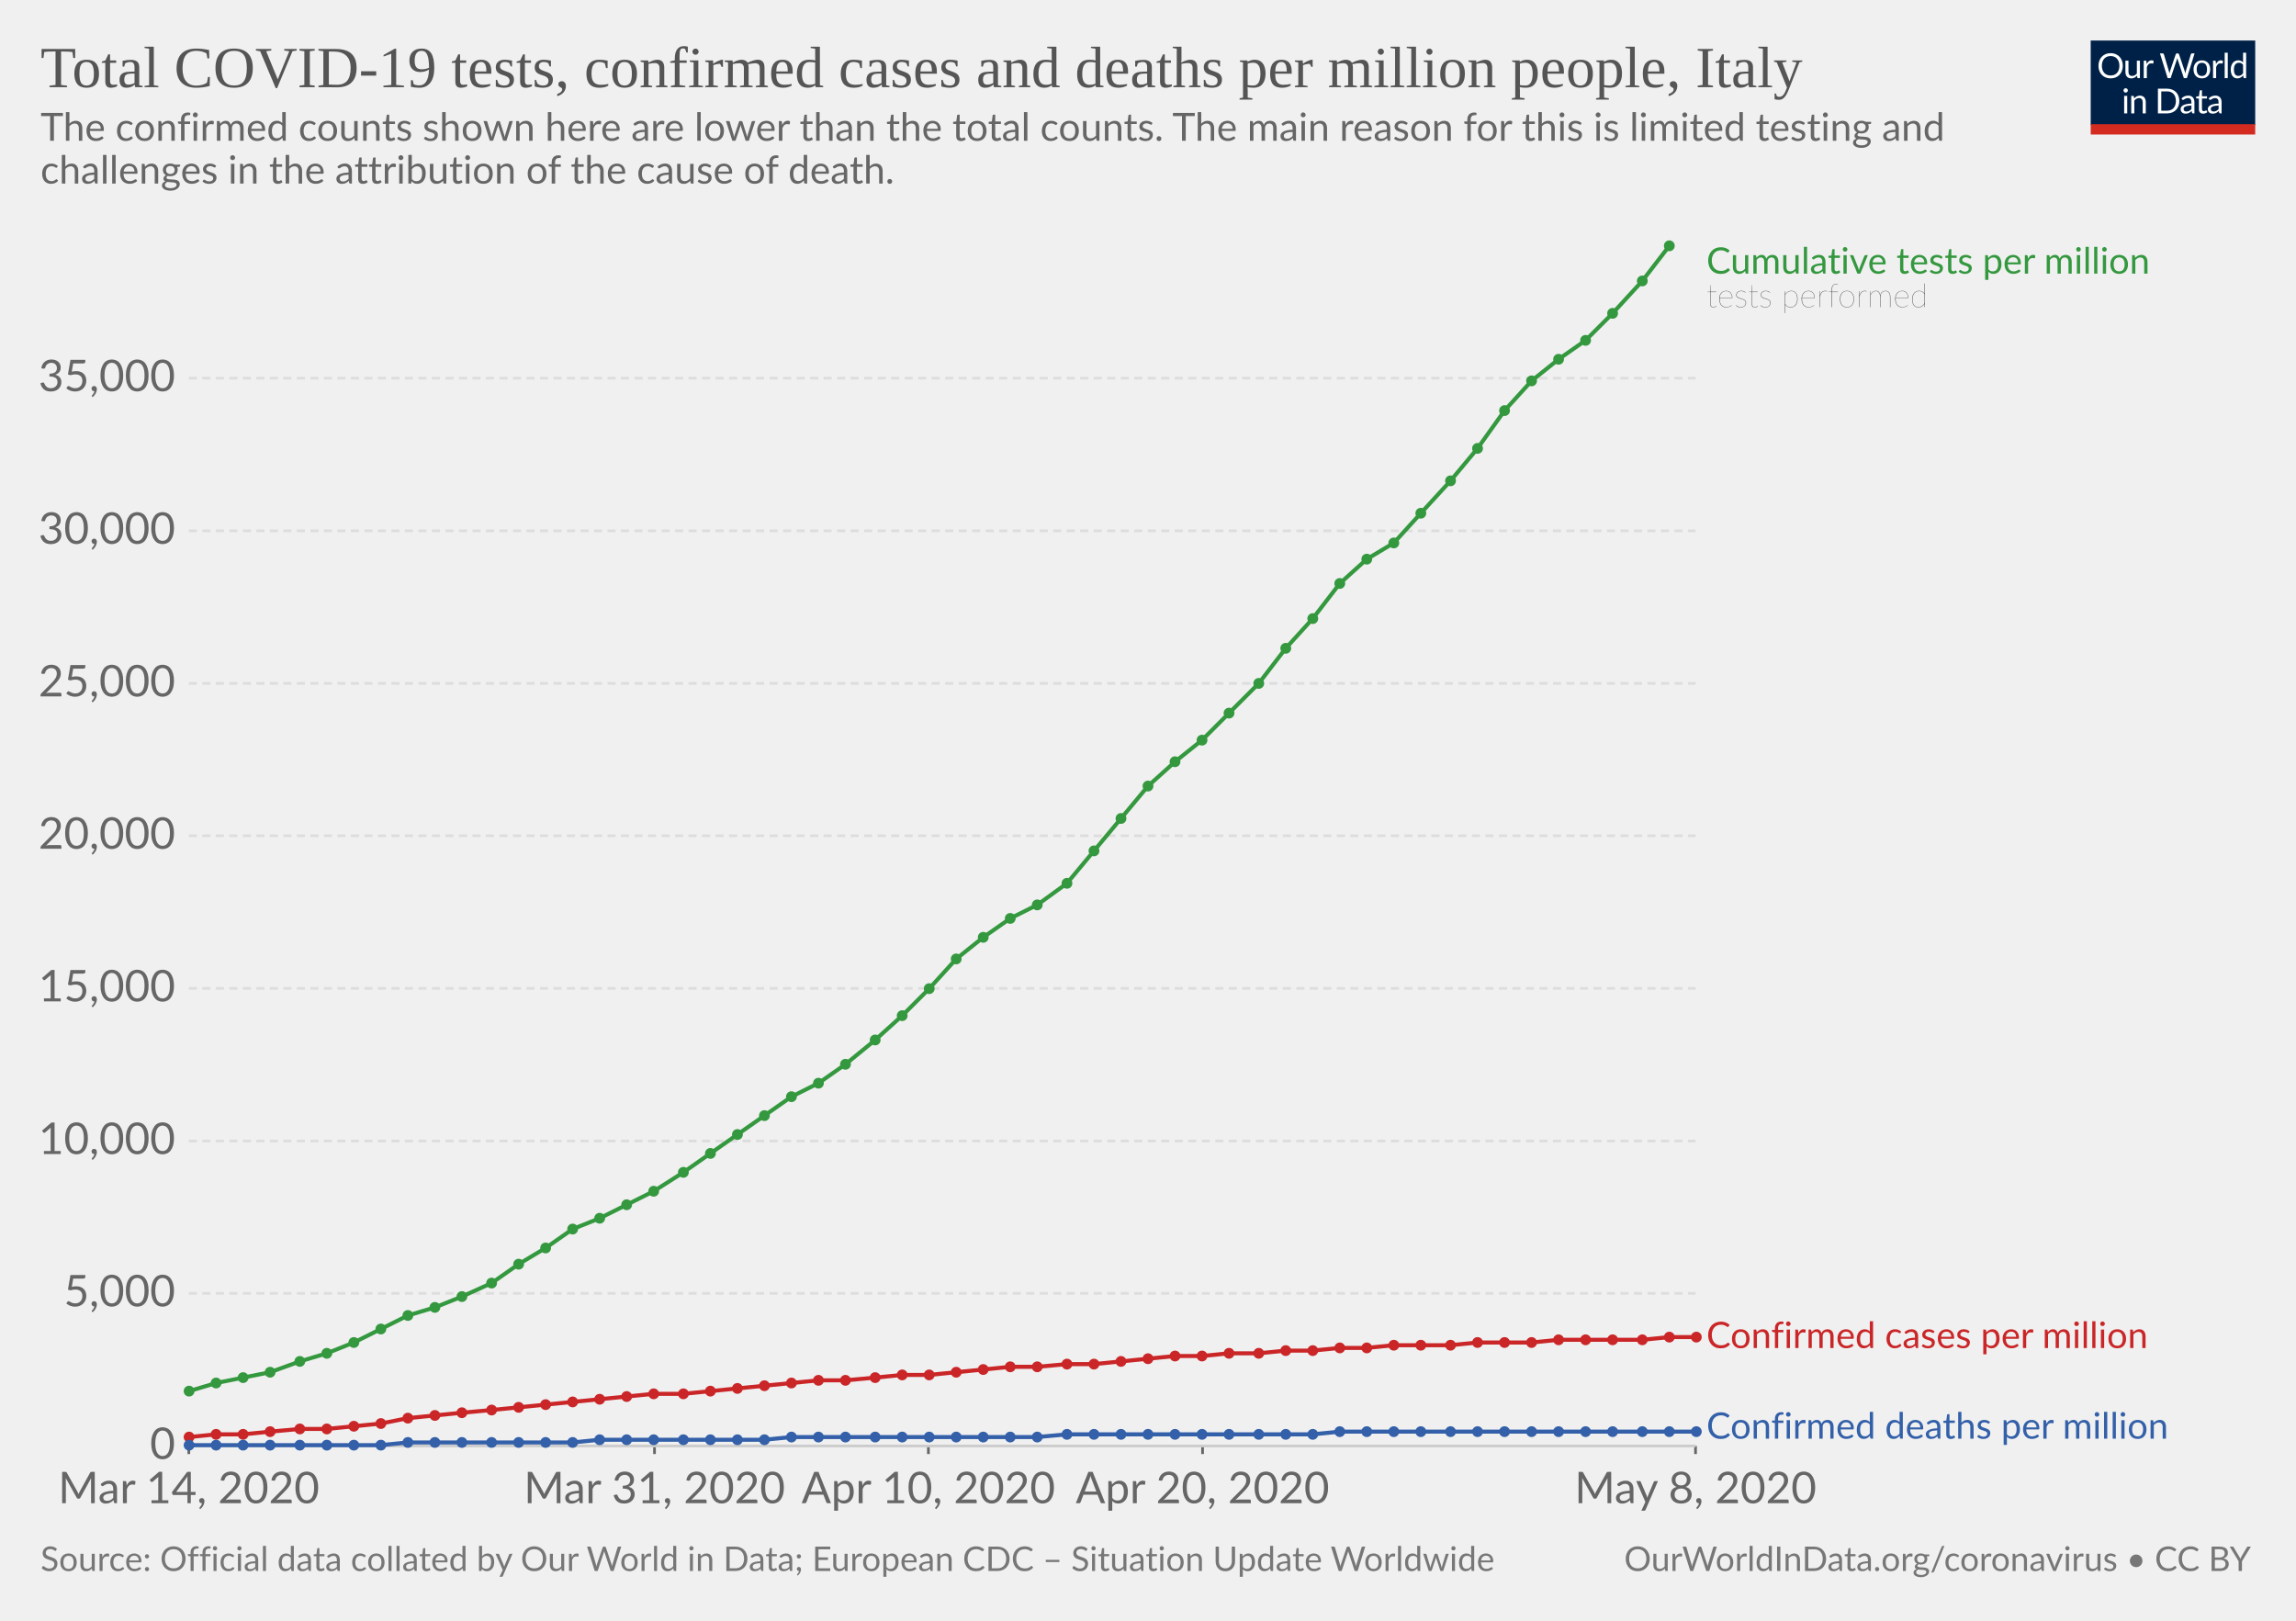
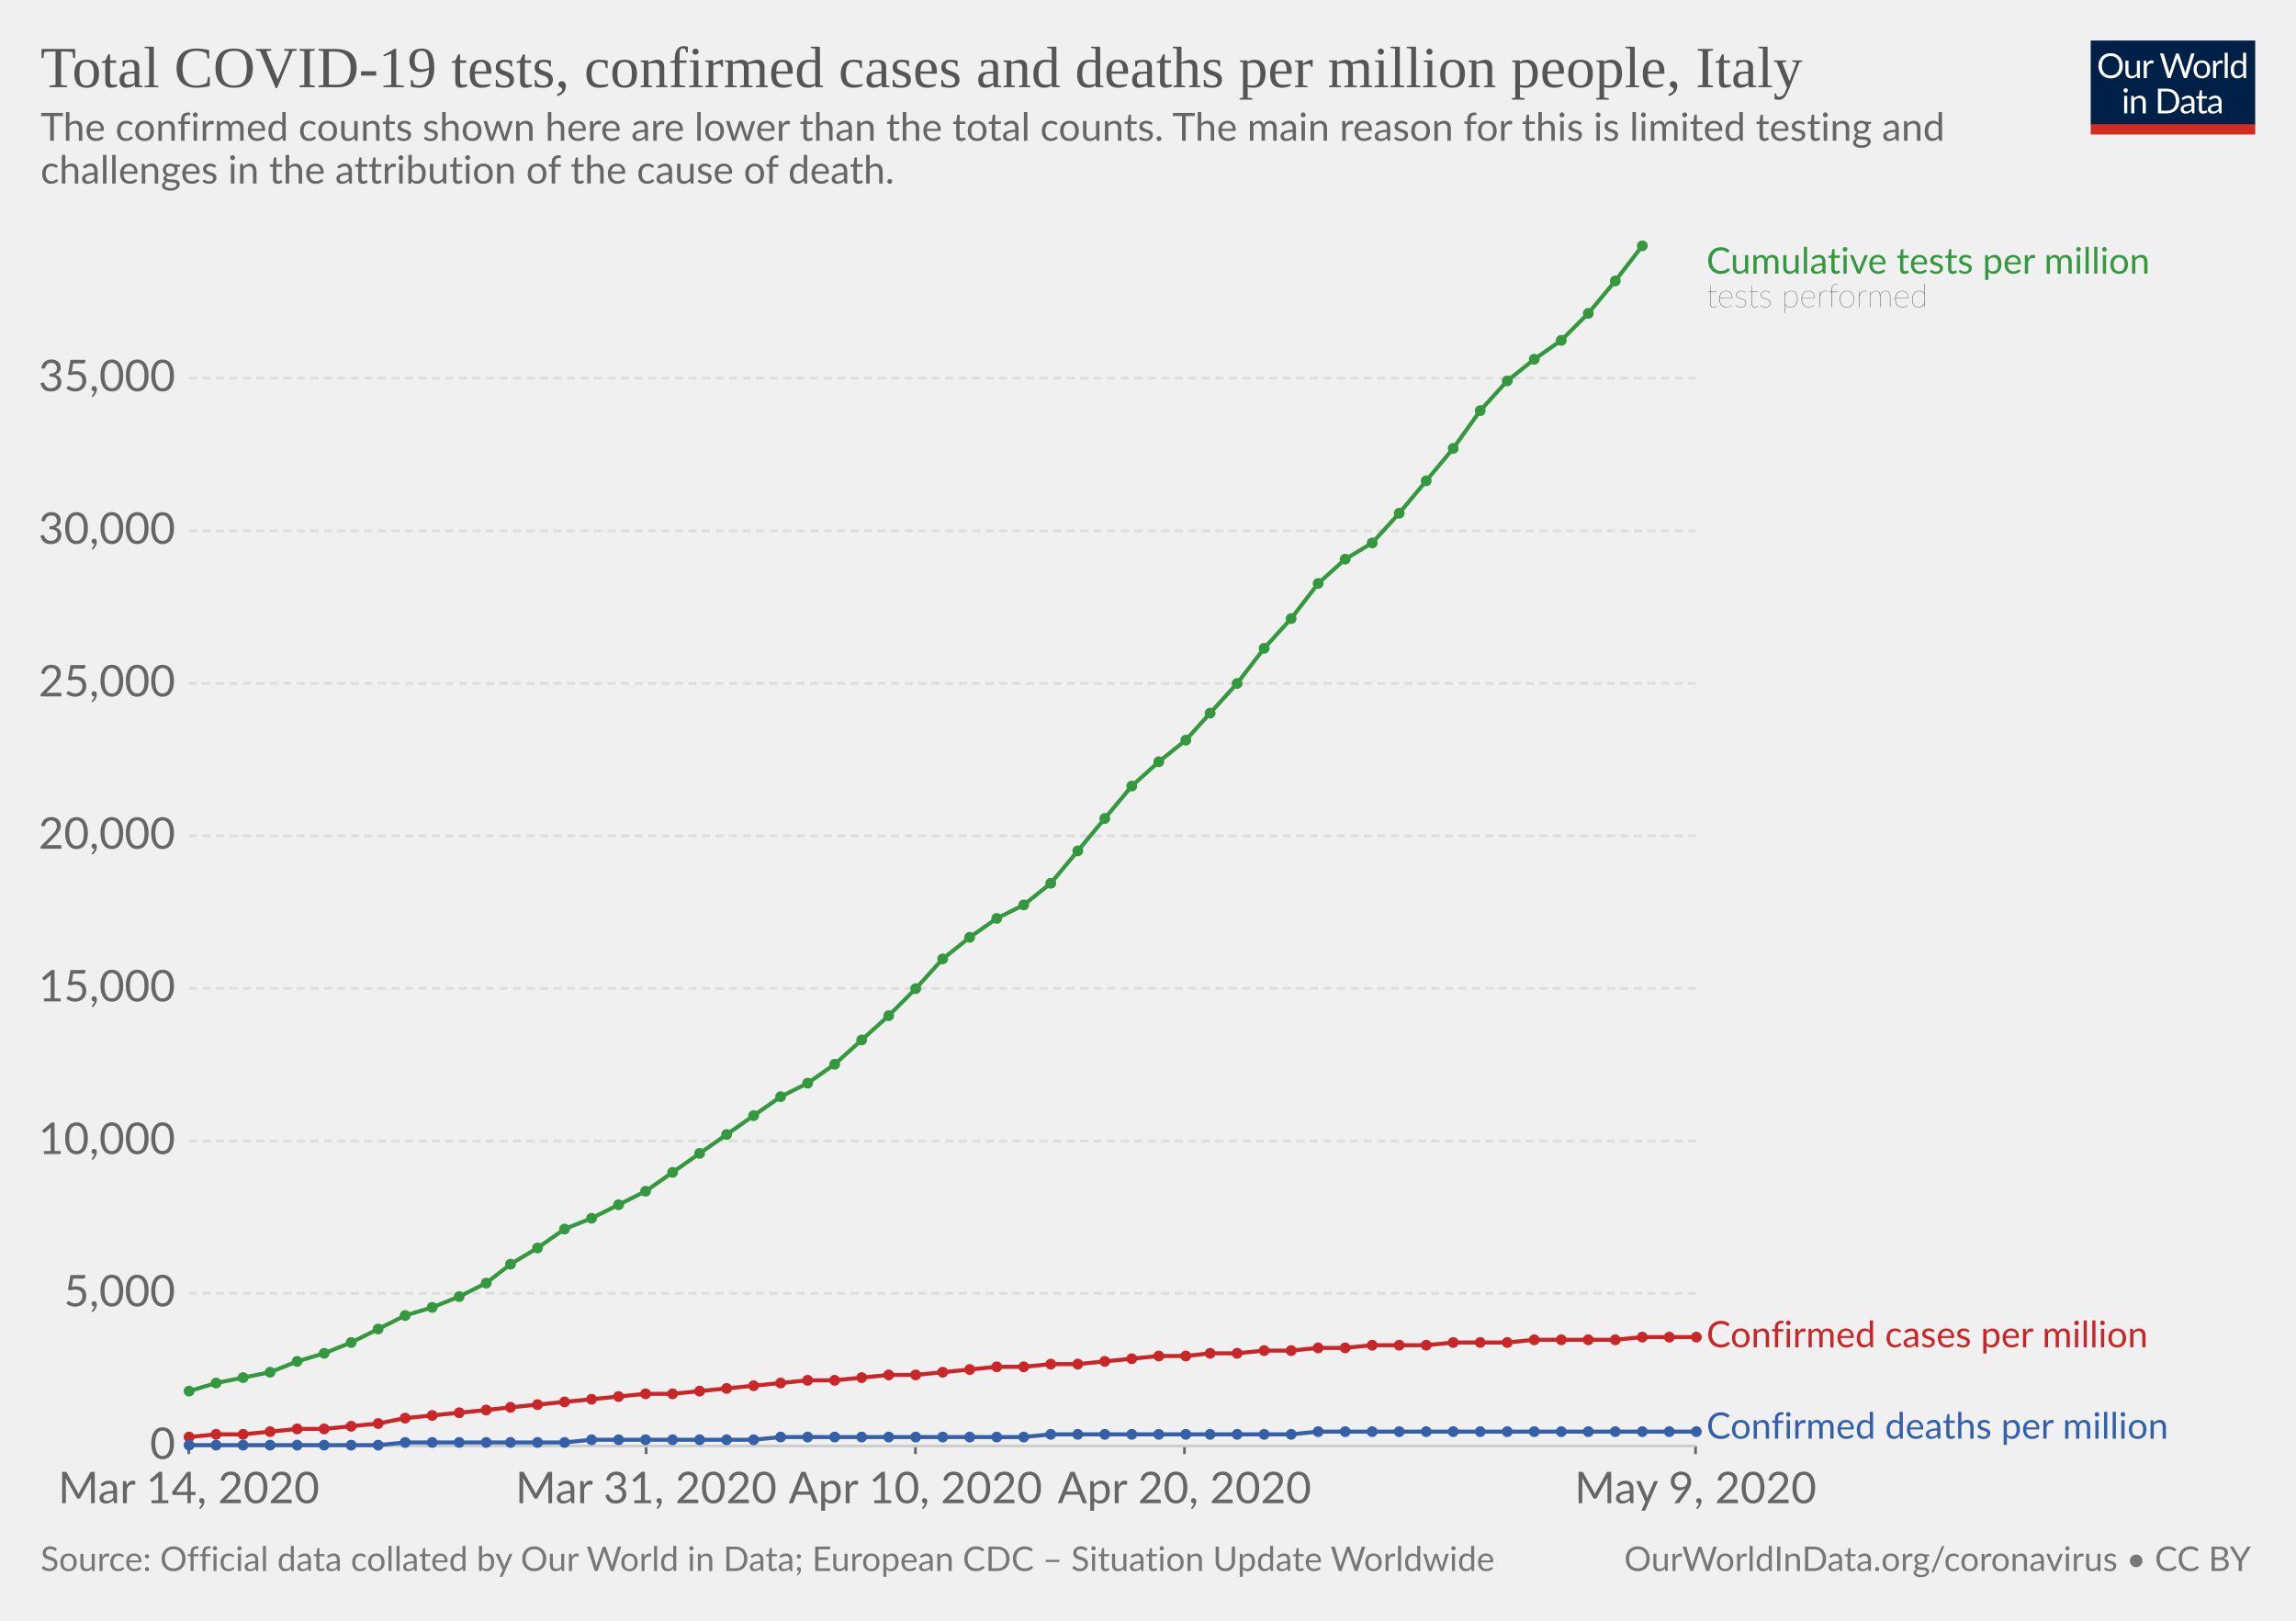
<svg xmlns="http://www.w3.org/2000/svg" version="1.1" style="background-color:#fff;-webkit-font-smoothing:antialiased" width="850" height="600" viewBox="0 0 850 600" font-family="Lato,'Helvetica Neue',Helvetica,Arial,sans-serif" font-size="18" text-rendering="optimizeLegibility">
  <g class="HeaderView">
    <g transform="matrix(.29 0 0 .29 774 15)">
      <svg width="210" height="120" viewBox="0 0 210 120" fill="none">
        <g clip-path="url(#clip0)">
          <path d="M0 0h210v107.89H0V0z" fill="#002147" />
          <path d="M40.98 32.25c0 2.36-.38 4.53-1.12 6.51a14.26 14.26 0 01-8.1 8.4c-1.9.78-4.02 1.17-6.34 1.17-2.31 0-4.42-.39-6.33-1.17a14.31 14.31 0 01-8.08-8.4 18.29 18.29 0 01-1.12-6.51c0-2.36.38-4.53 1.12-6.5.75-1.97 1.8-3.67 3.17-5.1 1.37-1.43 3-2.55 4.9-3.34 1.92-.8 4.03-1.19 6.34-1.19 2.32 0 4.43.4 6.34 1.19 1.92.8 3.56 1.9 4.93 3.34a14.87 14.87 0 013.17 5.1 18.1 18.1 0 011.12 6.5zm-4.38 0c0-1.94-.26-3.68-.8-5.22a10.91 10.91 0 00-2.24-3.89 9.68 9.68 0 00-3.52-2.46 11.95 11.95 0 00-4.62-.86c-1.68 0-3.21.28-4.6.86a9.88 9.88 0 00-3.54 2.46 10.91 10.91 0 00-2.24 3.9c-.53 1.53-.8 3.27-.8 5.2 0 1.94.27 3.68.8 5.22a11.17 11.17 0 002.24 3.9 10.01 10.01 0 003.55 2.44c1.38.56 2.9.83 4.6.83 1.7 0 3.24-.27 4.61-.83a9.8 9.8 0 003.52-2.44 11.17 11.17 0 002.25-3.9c.53-1.54.8-3.28.8-5.21zm26.22-6.54V48H60.5c-.56 0-.9-.27-1.05-.81l-.31-2.4a12.45 12.45 0 01-3.26 2.6c-1.2.64-2.58.96-4.13.96-1.22 0-2.3-.2-3.24-.6a6.52 6.52 0 01-2.33-1.7 7.37 7.37 0 01-1.43-2.67c-.3-1.04-.46-2.2-.46-3.45V25.7h3.91v14.22c0 1.68.38 2.99 1.15 3.91.77.93 1.96 1.39 3.54 1.39 1.16 0 2.24-.27 3.23-.82a10.42 10.42 0 002.8-2.28V25.7h3.91zm8.61 4.47a9.94 9.94 0 012.6-3.56 5.64 5.64 0 013.76-1.3c.47 0 .92.05 1.34.15.44.1.83.27 1.17.49L80 28.88c-.09.37-.3.55-.66.55-.2 0-.5-.04-.9-.13a6.21 6.21 0 00-3.24.18c-.54.2-1.03.5-1.47.92-.42.4-.81.9-1.17 1.5-.33.58-.64 1.26-.92 2.02V48h-3.94V25.71h2.25c.42 0 .72.08.88.25.16.16.27.44.33.83l.26 3.39zm61.16-13.7L122.75 48h-3.82l-7.99-24.05a21.95 21.95 0 01-.42-1.58 38.36 38.36 0 01-.44 1.58L102.05 48h-3.83L88.4 16.47h3.54c.38 0 .7.1.95.29.26.2.43.43.5.73l6.52 21.9c.1.4.2.83.28 1.28.1.46.2.94.29 1.46l.3-1.46c.12-.47.25-.9.38-1.27l7.41-21.91c.1-.25.26-.48.51-.69.27-.22.58-.33.95-.33h1.23c.38 0 .69.1.92.29.24.2.41.43.53.73l7.4 21.9a28.4 28.4 0 01.68 2.62 29.52 29.52 0 01.52-2.61l6.54-21.91c.07-.27.23-.5.48-.7.27-.21.58-.32.95-.32h3.32zm9.35 8.88c1.63 0 3.1.27 4.4.82a9.43 9.43 0 015.46 5.94c.5 1.4.74 2.98.74 4.73 0 1.76-.25 3.34-.74 4.75a9.43 9.43 0 01-5.46 5.92c-1.3.52-2.77.79-4.4.79-1.64 0-3.12-.27-4.44-.8a9.42 9.42 0 01-3.35-2.3c-.92-1-1.63-2.2-2.13-3.61-.49-1.41-.73-3-.73-4.75s.24-3.33.73-4.73c.5-1.43 1.2-2.64 2.13-3.63.93-1 2.04-1.77 3.35-2.31 1.32-.55 2.8-.82 4.44-.82zm0 19.89c2.2 0 3.84-.73 4.93-2.2 1.08-1.48 1.63-3.54 1.63-6.18 0-2.66-.55-4.72-1.63-6.2-1.09-1.49-2.73-2.23-4.93-2.23-1.12 0-2.09.2-2.93.57-.82.39-1.5.94-2.06 1.65-.55.72-.96 1.61-1.24 2.67-.26 1.04-.4 2.22-.4 3.54 0 2.64.55 4.7 1.64 6.18 1.1 1.47 2.76 2.2 4.99 2.2zm17.97-15.07a9.94 9.94 0 012.6-3.56 5.64 5.64 0 013.76-1.3c.47 0 .91.05 1.34.15.44.1.83.27 1.16.49l-.28 2.92c-.09.37-.31.55-.66.55-.2 0-.5-.04-.9-.13a6.2 6.2 0 00-3.24.18c-.54.2-1.03.5-1.47.92-.43.4-.82.9-1.17 1.5a13.1 13.1 0 00-.92 2.02V48h-3.94V25.71h2.24c.43 0 .72.08.88.25.17.16.28.44.33.83l.27 3.39zm15.04-14.59V48h-3.92V15.6h3.92zm19.55 15.43a6.22 6.22 0 00-2.38-2.05 6.7 6.7 0 00-2.86-.6c-2.07 0-3.66.75-4.77 2.23-1.12 1.48-1.68 3.6-1.68 6.33 0 1.46.13 2.7.38 3.74a7.29 7.29 0 001.1 2.56 4.35 4.35 0 001.78 1.45c.7.3 1.5.46 2.4.46 1.29 0 2.41-.3 3.36-.88a9.6 9.6 0 002.67-2.49V31.02zm3.91-15.43V48h-2.33c-.56 0-.9-.27-1.06-.81l-.35-2.71a12.13 12.13 0 01-3.25 2.77 8.28 8.28 0 01-4.23 1.06 7.31 7.31 0 01-6.14-2.9c-.73-.96-1.3-2.15-1.69-3.57a18.35 18.35 0 01.07-9.48 11.29 11.29 0 011.89-3.7 8.7 8.7 0 017.06-3.34 7.96 7.96 0 016.12 2.62V15.59h3.91zM46.61 70.71V93H42.7V70.71h3.91zm.84-7c0 .39-.08.75-.24 1.09-.15.32-.35.61-.62.88-.25.25-.55.44-.9.59a2.67 2.67 0 01-2.16 0 2.9 2.9 0 01-1.45-1.47 2.67 2.67 0 010-2.16c.15-.35.35-.65.6-.9.25-.27.53-.47.85-.62a2.67 2.67 0 012.16 0c.35.15.65.35.9.62.27.25.47.55.62.9.16.34.24.7.24 1.08zm7.97 10.24c.49-.54 1-1.04 1.54-1.48a9.85 9.85 0 013.66-1.84 8.96 8.96 0 015.43.35c.94.4 1.72.97 2.33 1.71.63.74 1.11 1.62 1.43 2.67.32 1.04.49 2.19.49 3.45V93h-3.94V78.81c0-1.69-.4-3-1.17-3.92-.76-.93-1.93-1.4-3.5-1.4-1.15 0-2.24.27-3.25.83-1 .56-1.92 1.31-2.77 2.27V93h-3.94V70.71h2.35c.56 0 .9.28 1.04.82l.3 2.42zm57.7 3.3c0 2.36-.37 4.5-1.11 6.44a14.3 14.3 0 01-3.17 4.98c-1.37 1.37-3 2.45-4.93 3.2-1.9.76-4.02 1.13-6.33 1.13H85.8V61.47h11.77c2.31 0 4.42.39 6.33 1.15a13.8 13.8 0 018.1 8.18 17.75 17.75 0 011.12 6.45zm-4.37 0c0-1.94-.26-3.67-.8-5.2a10.94 10.94 0 00-2.23-3.87 9.57 9.57 0 00-3.53-2.42 12.23 12.23 0 00-4.61-.83h-7.5v24.62h7.5c1.7 0 3.24-.28 4.61-.84a9.7 9.7 0 003.53-2.4 10.94 10.94 0 002.24-3.87c.53-1.53.8-3.26.8-5.2zm19.8 5.72c-1.8.06-3.34.2-4.62.44-1.26.22-2.3.51-3.1.88-.8.36-1.37.8-1.74 1.3-.35.5-.53 1.05-.53 1.67 0 .58.1 1.1.3 1.52a3 3 0 00.76 1.05c.34.27.73.46 1.17.6.45.11.94.17 1.45.17a7.28 7.28 0 003.5-.81 11.95 11.95 0 002.82-2.2v-4.62zm-12.65-9.11a12.73 12.73 0 013.98-2.66c1.43-.59 3-.88 4.73-.88 1.25 0 2.36.2 3.33.61a6.81 6.81 0 013.94 4.38c.33 1.04.5 2.19.5 3.43V93h-1.74a1.8 1.8 0 01-.88-.18c-.2-.13-.36-.38-.48-.74l-.44-2.12c-.59.55-1.16 1.03-1.72 1.46a9.48 9.48 0 01-3.74 1.7c-.69.15-1.46.23-2.3.23-.87 0-1.69-.12-2.45-.35a5.34 5.34 0 01-3.34-2.93 6.64 6.64 0 01-.49-2.64c0-.88.25-1.72.73-2.53a6.33 6.33 0 012.35-2.17c1.09-.63 2.5-1.15 4.25-1.54 1.75-.41 3.89-.65 6.42-.7v-1.75c0-1.73-.37-3.03-1.12-3.91-.75-.9-1.84-1.34-3.28-1.34-.97 0-1.78.12-2.44.37-.64.23-1.2.5-1.7.81l-1.23.82c-.33.23-.67.35-1 .35-.27 0-.5-.07-.69-.2a2.1 2.1 0 01-.48-.53l-.7-1.25zm27.67 19.5c-1.76 0-3.12-.5-4.07-1.48-.94-.98-1.41-2.4-1.41-4.25V74h-2.68a.9.9 0 01-.6-.2c-.16-.14-.24-.36-.24-.66v-1.56l3.65-.46.9-6.89c.05-.22.14-.4.29-.52a.88.88 0 01.62-.22H142v7.67h6.44V74h-6.44v13.38c0 .94.22 1.63.68 2.09.45.45 1.04.68 1.76.68a3.21 3.21 0 001.85-.53l.55-.35c.16-.12.3-.18.41-.18.2 0 .4.13.55.38l1.15 1.87a7.45 7.45 0 01-2.44 1.5c-.96.35-1.94.52-2.95.52zm19.68-10.4c-1.8.07-3.34.21-4.62.45-1.26.22-2.3.51-3.1.88-.8.36-1.37.8-1.74 1.3-.35.5-.53 1.05-.53 1.67 0 .58.1 1.1.3 1.52.18.42.44.77.76 1.05.34.27.73.46 1.17.6.45.11.94.17 1.45.17a7.3 7.3 0 003.5-.81 12.04 12.04 0 002.82-2.2v-4.62zm-12.65-9.1a12.72 12.72 0 013.99-2.66c1.42-.59 3-.88 4.72-.88 1.25 0 2.36.2 3.33.61a6.81 6.81 0 013.94 4.38c.33 1.04.5 2.19.5 3.43V93h-1.74a1.8 1.8 0 01-.88-.18c-.2-.13-.36-.38-.48-.74l-.44-2.12c-.59.55-1.16 1.03-1.72 1.46a9.48 9.48 0 01-3.74 1.7c-.69.15-1.46.23-2.3.23-.87 0-1.69-.12-2.45-.35a5.33 5.33 0 01-3.34-2.93 6.62 6.62 0 01-.49-2.64c0-.88.25-1.72.73-2.53a6.33 6.33 0 012.35-2.17c1.09-.63 2.5-1.15 4.25-1.54 1.74-.41 3.89-.65 6.42-.7v-1.75c0-1.73-.37-3.03-1.12-3.91-.75-.9-1.84-1.34-3.28-1.34-.97 0-1.78.12-2.44.37-.64.23-1.2.5-1.7.81-.46.3-.87.57-1.22.82-.34.23-.68.35-1.02.35-.26 0-.49-.07-.68-.2-.19-.14-.35-.32-.48-.53l-.7-1.25z" fill="#fff" />
          <path fill="#D42B21" d="M0 106.79h210V120H0z" />
        </g>
        <defs>
          <clipPath id="clip0">
            <path fill="#fff" d="M0 0h210v120H0z" />
          </clipPath>
        </defs>
      </svg>
    </g>
    <a href="https://ourworldindata.org/grapher/covid-tests-cases-deaths-per-million" target="_blank" font-family="&quot;Playfair Display&quot;,Georgia,&quot;Times New Roman&quot;,serif">
      <text font-size="21.6" x="15" y="32.3" fill="#555">
        <tspan x="15" y="32.28">Total COVID-19 tests, confirmed cases and deaths per million people, Italy</tspan>
      </text>
    </a>
    <text font-size="14.4" x="15" y="52.1" fill="#666">
      <tspan x="15" y="52.12">The confirmed counts shown here are lower than the total counts. The main reason for this is limited testing and</tspan>
      <tspan x="15" y="67.96">challenges in the attribution of the cause of death.</tspan>
    </text>
  </g>
  <g class="LineChart">
    <defs>
      <clipPath id="a">
        <path d="M59.9 0h830v932h-830z" />
      </clipPath>
    </defs>
    <g class="AxisBoxView">
      <g class="HorizontalAxis">
-         <path stroke="#666" d="M69.9 535.3v3M242.3 535.3v3M343.7 535.3v3M445.2 535.3v3M627.7 535.3v3" />
+         <path stroke="#666" d="M69.9 535.3v3M239.2 535.3v3M338.9 535.3v3M438.5 535.3v3M627.7 535.3v3" />
        <text x="69.9" y="556.5" fill="#666" text-anchor="middle" font-size="16.2">Mar 14, 2020</text>
-         <text x="242.3" y="556.5" fill="#666" text-anchor="middle" font-size="16.2">Mar 31, 2020</text>
-         <text x="343.7" y="556.5" fill="#666" text-anchor="middle" font-size="16.2">Apr 10, 2020</text>
-         <text x="445.2" y="556.5" fill="#666" text-anchor="middle" font-size="16.2">Apr 20, 2020</text>
-         <text x="627.7" y="556.5" fill="#666" text-anchor="middle" font-size="16.2">May 8, 2020</text>
+         <text x="239.2" y="556.5" fill="#666" text-anchor="middle" font-size="16.2">Mar 31, 2020</text>
+         <text x="338.9" y="556.5" fill="#666" text-anchor="middle" font-size="16.2">Apr 10, 2020</text>
+         <text x="438.5" y="556.5" fill="#666" text-anchor="middle" font-size="16.2">Apr 20, 2020</text>
+         <text x="627.7" y="556.5" fill="#666" text-anchor="middle" font-size="16.2">May 9, 2020</text>
      </g>
      <g class="VerticalAxis" fill="#666" dominant-baseline="middle" text-anchor="end" font-size="16.2">
        <text x="64.9" y="535.3">0</text>
        <text x="64.9" y="478.8">5,000</text>
        <text x="64.9" y="422.4">10,000</text>
        <text x="64.9" y="365.9">15,000</text>
        <text x="64.9" y="309.4">20,000</text>
        <text x="64.9" y="253">25,000</text>
        <text x="64.9" y="196.5">30,000</text>
        <text x="64.9" y="140">35,000</text>
      </g>
      <g class="AxisGridLines">
        <path stroke="#ccc" d="M69.9 535.3h557.84" />
        <path stroke="#ddd" stroke-dasharray="3,2" d="M69.9 478.8h557.84M69.9 422.4h557.84M69.9 365.9h557.84M69.9 309.4h557.84M69.9 253h557.84M69.9 196.5h557.84M69.9 140h557.84" />
      </g>
    </g>
    <g clip-path="url(#a)">
      <g class="HeightedLegend" cursor="default">
        <g class="legendMark">
          <text font-size="13.5" x="631.7" y="101.3" fill="#34983f">
            <tspan x="631.74" y="101.3">Cumulative tests per million</tspan>
          </text>
          <text font-size="12.15" x="631.7" y="113.7" fill="#333" class="textAnnotation" font-weight="lighter">
            <tspan x="631.74" y="113.72">tests performed</tspan>
          </text>
        </g>
        <g class="legendMark">
-           <text font-size="13.5" x="631.7" y="499.1" fill="#ca2628">
-             <tspan x="631.74" y="499.05">Confirmed cases per million</tspan>
+           <text font-size="13.5" x="631.7" y="498.8" fill="#ca2628">
+             <tspan x="631.74" y="498.75">Confirmed cases per million</tspan>
          </text>
        </g>
        <g class="legendMark">
          <text font-size="13.5" x="631.7" y="532.6" fill="#3360a9">
            <tspan x="631.74" y="532.6">Confirmed deaths per million</tspan>
          </text>
        </g>
      </g>
      <g class="Lines">
        <g class="key-Italy_1">
-           <path stroke="#ca2628" stroke-linecap="round" d="M70 532l10-1h10l10-1 11-1h10l10-1 10-1 10-2 10-1 10-1 11-1 10-1 10-1 10-1 10-1 10-1 10-1h11l10-1 10-1 10-1 10-1 10-1h10l11-1 10-1h10l10-1 10-1 10-1h10l11-1h10l10-1 10-1 10-1h10l10-1h11l10-1h10l10-1h10l10-1h21l10-1h20l10-1h31l10-1h10" fill="none" stroke-width="1.5" />
+           <path stroke="#ca2628" stroke-linecap="round" d="M70 532l10-1h10l10-1 10-1h10l10-1 10-1 10-2 10-1 10-1 10-1 9-1 10-1 10-1 10-1 10-1 10-1h10l10-1 10-1 10-1 10-1 10-1h10l10-1 10-1h10l10-1 10-1 10-1h10l10-1h10l10-1 10-1 10-1h10l9-1h10l10-1h10l10-1h10l10-1h20l10-1h20l10-1h30l10-1h20" fill="none" stroke-width="1.5" />
          <g fill="#ca2628">
            <circle cx="70" cy="532" r="2" />
            <circle cx="80" cy="531" r="2" />
            <circle cx="90" cy="531" r="2" />
            <circle cx="100" cy="530" r="2" />
-             <circle cx="111" cy="529" r="2" />
-             <circle cx="121" cy="529" r="2" />
-             <circle cx="131" cy="528" r="2" />
-             <circle cx="141" cy="527" r="2" />
-             <circle cx="151" cy="525" r="2" />
-             <circle cx="161" cy="524" r="2" />
-             <circle cx="171" cy="523" r="2" />
-             <circle cx="182" cy="522" r="2" />
-             <circle cx="192" cy="521" r="2" />
-             <circle cx="202" cy="520" r="2" />
-             <circle cx="212" cy="519" r="2" />
-             <circle cx="222" cy="518" r="2" />
-             <circle cx="232" cy="517" r="2" />
-             <circle cx="242" cy="516" r="2" />
-             <circle cx="253" cy="516" r="2" />
-             <circle cx="263" cy="515" r="2" />
-             <circle cx="273" cy="514" r="2" />
-             <circle cx="283" cy="513" r="2" />
-             <circle cx="293" cy="512" r="2" />
-             <circle cx="303" cy="511" r="2" />
-             <circle cx="313" cy="511" r="2" />
-             <circle cx="324" cy="510" r="2" />
-             <circle cx="334" cy="509" r="2" />
-             <circle cx="344" cy="509" r="2" />
-             <circle cx="354" cy="508" r="2" />
-             <circle cx="364" cy="507" r="2" />
-             <circle cx="374" cy="506" r="2" />
-             <circle cx="384" cy="506" r="2" />
-             <circle cx="395" cy="505" r="2" />
-             <circle cx="405" cy="505" r="2" />
-             <circle cx="415" cy="504" r="2" />
-             <circle cx="425" cy="503" r="2" />
-             <circle cx="435" cy="502" r="2" />
-             <circle cx="445" cy="502" r="2" />
-             <circle cx="455" cy="501" r="2" />
-             <circle cx="466" cy="501" r="2" />
-             <circle cx="476" cy="500" r="2" />
-             <circle cx="486" cy="500" r="2" />
-             <circle cx="496" cy="499" r="2" />
-             <circle cx="506" cy="499" r="2" />
-             <circle cx="516" cy="498" r="2" />
-             <circle cx="526" cy="498" r="2" />
-             <circle cx="537" cy="498" r="2" />
-             <circle cx="547" cy="497" r="2" />
-             <circle cx="557" cy="497" r="2" />
-             <circle cx="567" cy="497" r="2" />
-             <circle cx="577" cy="496" r="2" />
-             <circle cx="587" cy="496" r="2" />
-             <circle cx="597" cy="496" r="2" />
-             <circle cx="608" cy="496" r="2" />
+             <circle cx="110" cy="529" r="2" />
+             <circle cx="120" cy="529" r="2" />
+             <circle cx="130" cy="528" r="2" />
+             <circle cx="140" cy="527" r="2" />
+             <circle cx="150" cy="525" r="2" />
+             <circle cx="160" cy="524" r="2" />
+             <circle cx="170" cy="523" r="2" />
+             <circle cx="180" cy="522" r="2" />
+             <circle cx="189" cy="521" r="2" />
+             <circle cx="199" cy="520" r="2" />
+             <circle cx="209" cy="519" r="2" />
+             <circle cx="219" cy="518" r="2" />
+             <circle cx="229" cy="517" r="2" />
+             <circle cx="239" cy="516" r="2" />
+             <circle cx="249" cy="516" r="2" />
+             <circle cx="259" cy="515" r="2" />
+             <circle cx="269" cy="514" r="2" />
+             <circle cx="279" cy="513" r="2" />
+             <circle cx="289" cy="512" r="2" />
+             <circle cx="299" cy="511" r="2" />
+             <circle cx="309" cy="511" r="2" />
+             <circle cx="319" cy="510" r="2" />
+             <circle cx="329" cy="509" r="2" />
+             <circle cx="339" cy="509" r="2" />
+             <circle cx="349" cy="508" r="2" />
+             <circle cx="359" cy="507" r="2" />
+             <circle cx="369" cy="506" r="2" />
+             <circle cx="379" cy="506" r="2" />
+             <circle cx="389" cy="505" r="2" />
+             <circle cx="399" cy="505" r="2" />
+             <circle cx="409" cy="504" r="2" />
+             <circle cx="419" cy="503" r="2" />
+             <circle cx="429" cy="502" r="2" />
+             <circle cx="439" cy="502" r="2" />
+             <circle cx="448" cy="501" r="2" />
+             <circle cx="458" cy="501" r="2" />
+             <circle cx="468" cy="500" r="2" />
+             <circle cx="478" cy="500" r="2" />
+             <circle cx="488" cy="499" r="2" />
+             <circle cx="498" cy="499" r="2" />
+             <circle cx="508" cy="498" r="2" />
+             <circle cx="518" cy="498" r="2" />
+             <circle cx="528" cy="498" r="2" />
+             <circle cx="538" cy="497" r="2" />
+             <circle cx="548" cy="497" r="2" />
+             <circle cx="558" cy="497" r="2" />
+             <circle cx="568" cy="496" r="2" />
+             <circle cx="578" cy="496" r="2" />
+             <circle cx="588" cy="496" r="2" />
+             <circle cx="598" cy="496" r="2" />
+             <circle cx="608" cy="495" r="2" />
            <circle cx="618" cy="495" r="2" />
            <circle cx="628" cy="495" r="2" />
          </g>
        </g>
        <g class="key-Italy_2">
-           <path stroke="#3360a9" stroke-linecap="round" d="M70 535h71l10-1h61l10-1h61l10-1h91l11-1h91l10-1h132" fill="none" stroke-width="1.5" />
+           <path stroke="#3360a9" stroke-linecap="round" d="M70 535h70l10-1h59l10-1h60l10-1h90l10-1h89l10-1h140" fill="none" stroke-width="1.5" />
          <g fill="#3360a9">
            <circle cx="70" cy="535" r="2" />
            <circle cx="80" cy="535" r="2" />
            <circle cx="90" cy="535" r="2" />
            <circle cx="100" cy="535" r="2" />
-             <circle cx="111" cy="535" r="2" />
-             <circle cx="121" cy="535" r="2" />
-             <circle cx="131" cy="535" r="2" />
-             <circle cx="141" cy="535" r="2" />
-             <circle cx="151" cy="534" r="2" />
-             <circle cx="161" cy="534" r="2" />
-             <circle cx="171" cy="534" r="2" />
-             <circle cx="182" cy="534" r="2" />
-             <circle cx="192" cy="534" r="2" />
-             <circle cx="202" cy="534" r="2" />
-             <circle cx="212" cy="534" r="2" />
-             <circle cx="222" cy="533" r="2" />
-             <circle cx="232" cy="533" r="2" />
-             <circle cx="242" cy="533" r="2" />
-             <circle cx="253" cy="533" r="2" />
-             <circle cx="263" cy="533" r="2" />
-             <circle cx="273" cy="533" r="2" />
-             <circle cx="283" cy="533" r="2" />
-             <circle cx="293" cy="532" r="2" />
-             <circle cx="303" cy="532" r="2" />
-             <circle cx="313" cy="532" r="2" />
-             <circle cx="324" cy="532" r="2" />
-             <circle cx="334" cy="532" r="2" />
-             <circle cx="344" cy="532" r="2" />
-             <circle cx="354" cy="532" r="2" />
-             <circle cx="364" cy="532" r="2" />
-             <circle cx="374" cy="532" r="2" />
-             <circle cx="384" cy="532" r="2" />
-             <circle cx="395" cy="531" r="2" />
-             <circle cx="405" cy="531" r="2" />
-             <circle cx="415" cy="531" r="2" />
-             <circle cx="425" cy="531" r="2" />
-             <circle cx="435" cy="531" r="2" />
-             <circle cx="445" cy="531" r="2" />
-             <circle cx="455" cy="531" r="2" />
-             <circle cx="466" cy="531" r="2" />
-             <circle cx="476" cy="531" r="2" />
-             <circle cx="486" cy="531" r="2" />
-             <circle cx="496" cy="530" r="2" />
-             <circle cx="506" cy="530" r="2" />
-             <circle cx="516" cy="530" r="2" />
-             <circle cx="526" cy="530" r="2" />
-             <circle cx="537" cy="530" r="2" />
-             <circle cx="547" cy="530" r="2" />
-             <circle cx="557" cy="530" r="2" />
-             <circle cx="567" cy="530" r="2" />
-             <circle cx="577" cy="530" r="2" />
-             <circle cx="587" cy="530" r="2" />
-             <circle cx="597" cy="530" r="2" />
+             <circle cx="110" cy="535" r="2" />
+             <circle cx="120" cy="535" r="2" />
+             <circle cx="130" cy="535" r="2" />
+             <circle cx="140" cy="535" r="2" />
+             <circle cx="150" cy="534" r="2" />
+             <circle cx="160" cy="534" r="2" />
+             <circle cx="170" cy="534" r="2" />
+             <circle cx="180" cy="534" r="2" />
+             <circle cx="189" cy="534" r="2" />
+             <circle cx="199" cy="534" r="2" />
+             <circle cx="209" cy="534" r="2" />
+             <circle cx="219" cy="533" r="2" />
+             <circle cx="229" cy="533" r="2" />
+             <circle cx="239" cy="533" r="2" />
+             <circle cx="249" cy="533" r="2" />
+             <circle cx="259" cy="533" r="2" />
+             <circle cx="269" cy="533" r="2" />
+             <circle cx="279" cy="533" r="2" />
+             <circle cx="289" cy="532" r="2" />
+             <circle cx="299" cy="532" r="2" />
+             <circle cx="309" cy="532" r="2" />
+             <circle cx="319" cy="532" r="2" />
+             <circle cx="329" cy="532" r="2" />
+             <circle cx="339" cy="532" r="2" />
+             <circle cx="349" cy="532" r="2" />
+             <circle cx="359" cy="532" r="2" />
+             <circle cx="369" cy="532" r="2" />
+             <circle cx="379" cy="532" r="2" />
+             <circle cx="389" cy="531" r="2" />
+             <circle cx="399" cy="531" r="2" />
+             <circle cx="409" cy="531" r="2" />
+             <circle cx="419" cy="531" r="2" />
+             <circle cx="429" cy="531" r="2" />
+             <circle cx="439" cy="531" r="2" />
+             <circle cx="448" cy="531" r="2" />
+             <circle cx="458" cy="531" r="2" />
+             <circle cx="468" cy="531" r="2" />
+             <circle cx="478" cy="531" r="2" />
+             <circle cx="488" cy="530" r="2" />
+             <circle cx="498" cy="530" r="2" />
+             <circle cx="508" cy="530" r="2" />
+             <circle cx="518" cy="530" r="2" />
+             <circle cx="528" cy="530" r="2" />
+             <circle cx="538" cy="530" r="2" />
+             <circle cx="548" cy="530" r="2" />
+             <circle cx="558" cy="530" r="2" />
+             <circle cx="568" cy="530" r="2" />
+             <circle cx="578" cy="530" r="2" />
+             <circle cx="588" cy="530" r="2" />
+             <circle cx="598" cy="530" r="2" />
            <circle cx="608" cy="530" r="2" />
            <circle cx="618" cy="530" r="2" />
            <circle cx="628" cy="530" r="2" />
          </g>
        </g>
        <g class="key-Italy_0">
-           <path stroke="#34983f" stroke-linecap="round" d="M70 515l10-3 10-2 10-2 11-4 10-3 10-4 10-5 10-5 10-3 10-4 11-5 10-7 10-6 10-7 10-4 10-5 10-5 11-7 10-7 10-7 10-7 10-7 10-5 10-7 11-9 10-9 10-10 10-11 10-8 10-7 10-5 11-8 10-12 10-12 10-12 10-9 10-8 10-10 11-11 10-13 10-11 10-13 10-9 10-6 10-11 11-12 10-12 10-14 10-11 10-8 10-7 10-10 11-12 10-13" fill="none" stroke-width="1.5" />
+           <path stroke="#34983f" stroke-linecap="round" d="M70 515l10-3 10-2 10-2 10-4 10-3 10-4 10-5 10-5 10-3 10-4 10-5 9-7 10-6 10-7 10-4 10-5 10-5 10-7 10-7 10-7 10-7 10-7 10-5 10-7 10-9 10-9 10-10 10-11 10-8 10-7 10-5 10-8 10-12 10-12 10-12 10-9 10-8 9-10 10-11 10-13 10-11 10-13 10-9 10-6 10-11 10-12 10-12 10-14 10-11 10-8 10-7 10-10 10-12 10-13" fill="none" stroke-width="1.5" />
          <g fill="#34983f">
            <circle cx="70" cy="515" r="2" />
            <circle cx="80" cy="512" r="2" />
            <circle cx="90" cy="510" r="2" />
            <circle cx="100" cy="508" r="2" />
-             <circle cx="111" cy="504" r="2" />
-             <circle cx="121" cy="501" r="2" />
-             <circle cx="131" cy="497" r="2" />
-             <circle cx="141" cy="492" r="2" />
-             <circle cx="151" cy="487" r="2" />
-             <circle cx="161" cy="484" r="2" />
-             <circle cx="171" cy="480" r="2" />
-             <circle cx="182" cy="475" r="2" />
-             <circle cx="192" cy="468" r="2" />
-             <circle cx="202" cy="462" r="2" />
-             <circle cx="212" cy="455" r="2" />
-             <circle cx="222" cy="451" r="2" />
-             <circle cx="232" cy="446" r="2" />
-             <circle cx="242" cy="441" r="2" />
-             <circle cx="253" cy="434" r="2" />
-             <circle cx="263" cy="427" r="2" />
-             <circle cx="273" cy="420" r="2" />
-             <circle cx="283" cy="413" r="2" />
-             <circle cx="293" cy="406" r="2" />
-             <circle cx="303" cy="401" r="2" />
-             <circle cx="313" cy="394" r="2" />
-             <circle cx="324" cy="385" r="2" />
-             <circle cx="334" cy="376" r="2" />
-             <circle cx="344" cy="366" r="2" />
-             <circle cx="354" cy="355" r="2" />
-             <circle cx="364" cy="347" r="2" />
-             <circle cx="374" cy="340" r="2" />
-             <circle cx="384" cy="335" r="2" />
-             <circle cx="395" cy="327" r="2" />
-             <circle cx="405" cy="315" r="2" />
-             <circle cx="415" cy="303" r="2" />
-             <circle cx="425" cy="291" r="2" />
-             <circle cx="435" cy="282" r="2" />
-             <circle cx="445" cy="274" r="2" />
-             <circle cx="455" cy="264" r="2" />
-             <circle cx="466" cy="253" r="2" />
-             <circle cx="476" cy="240" r="2" />
-             <circle cx="486" cy="229" r="2" />
-             <circle cx="496" cy="216" r="2" />
-             <circle cx="506" cy="207" r="2" />
-             <circle cx="516" cy="201" r="2" />
-             <circle cx="526" cy="190" r="2" />
-             <circle cx="537" cy="178" r="2" />
-             <circle cx="547" cy="166" r="2" />
-             <circle cx="557" cy="152" r="2" />
-             <circle cx="567" cy="141" r="2" />
-             <circle cx="577" cy="133" r="2" />
-             <circle cx="587" cy="126" r="2" />
-             <circle cx="597" cy="116" r="2" />
-             <circle cx="608" cy="104" r="2" />
-             <circle cx="618" cy="91" r="2" />
+             <circle cx="110" cy="504" r="2" />
+             <circle cx="120" cy="501" r="2" />
+             <circle cx="130" cy="497" r="2" />
+             <circle cx="140" cy="492" r="2" />
+             <circle cx="150" cy="487" r="2" />
+             <circle cx="160" cy="484" r="2" />
+             <circle cx="170" cy="480" r="2" />
+             <circle cx="180" cy="475" r="2" />
+             <circle cx="189" cy="468" r="2" />
+             <circle cx="199" cy="462" r="2" />
+             <circle cx="209" cy="455" r="2" />
+             <circle cx="219" cy="451" r="2" />
+             <circle cx="229" cy="446" r="2" />
+             <circle cx="239" cy="441" r="2" />
+             <circle cx="249" cy="434" r="2" />
+             <circle cx="259" cy="427" r="2" />
+             <circle cx="269" cy="420" r="2" />
+             <circle cx="279" cy="413" r="2" />
+             <circle cx="289" cy="406" r="2" />
+             <circle cx="299" cy="401" r="2" />
+             <circle cx="309" cy="394" r="2" />
+             <circle cx="319" cy="385" r="2" />
+             <circle cx="329" cy="376" r="2" />
+             <circle cx="339" cy="366" r="2" />
+             <circle cx="349" cy="355" r="2" />
+             <circle cx="359" cy="347" r="2" />
+             <circle cx="369" cy="340" r="2" />
+             <circle cx="379" cy="335" r="2" />
+             <circle cx="389" cy="327" r="2" />
+             <circle cx="399" cy="315" r="2" />
+             <circle cx="409" cy="303" r="2" />
+             <circle cx="419" cy="291" r="2" />
+             <circle cx="429" cy="282" r="2" />
+             <circle cx="439" cy="274" r="2" />
+             <circle cx="448" cy="264" r="2" />
+             <circle cx="458" cy="253" r="2" />
+             <circle cx="468" cy="240" r="2" />
+             <circle cx="478" cy="229" r="2" />
+             <circle cx="488" cy="216" r="2" />
+             <circle cx="498" cy="207" r="2" />
+             <circle cx="508" cy="201" r="2" />
+             <circle cx="518" cy="190" r="2" />
+             <circle cx="528" cy="178" r="2" />
+             <circle cx="538" cy="166" r="2" />
+             <circle cx="548" cy="152" r="2" />
+             <circle cx="558" cy="141" r="2" />
+             <circle cx="568" cy="133" r="2" />
+             <circle cx="578" cy="126" r="2" />
+             <circle cx="588" cy="116" r="2" />
+             <circle cx="598" cy="104" r="2" />
+             <circle cx="608" cy="91" r="2" />
          </g>
        </g>
      </g>
    </g>
  </g>
  <g class="SourcesFooter" fill="#777">
    <g class="clickable" fill="#777">
      <text font-size="12.6" x="15" y="581.6">
        <tspan x="15" y="581.58">Source: Official data collated by Our World in Data; European CDC – Situation Update Worldwide</tspan>
      </text>
    </g>
    <text font-size="12.6" x="601.3" y="581.6">
      <tspan x="601.27" y="581.58">
        <a target="_blank" href="https://ourworldindata.org/coronavirus" fill="#777">OurWorldInData.org/coronavirus</a> • <a class="cclogo" href="http://creativecommons.org/licenses/by/4.0/deed.en_US" target="_blank" fill="#777">CC BY</a>
      </tspan>
    </text>
  </g>
</svg>
